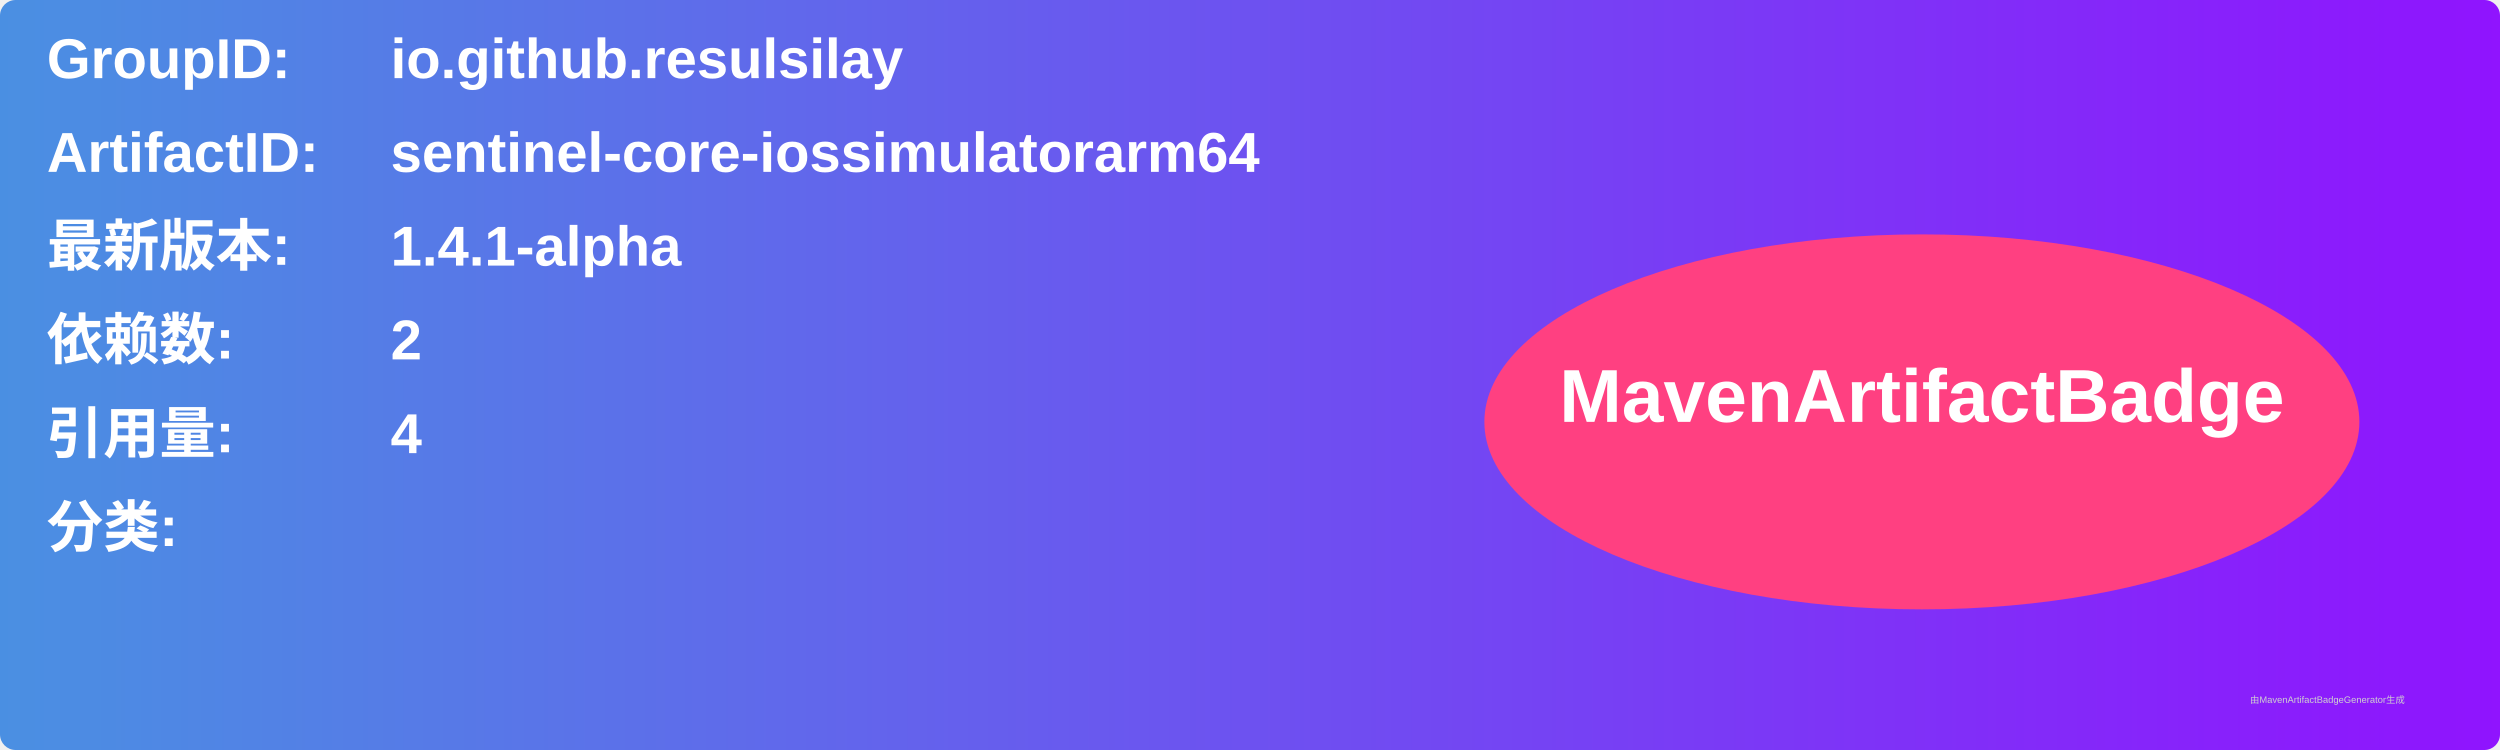
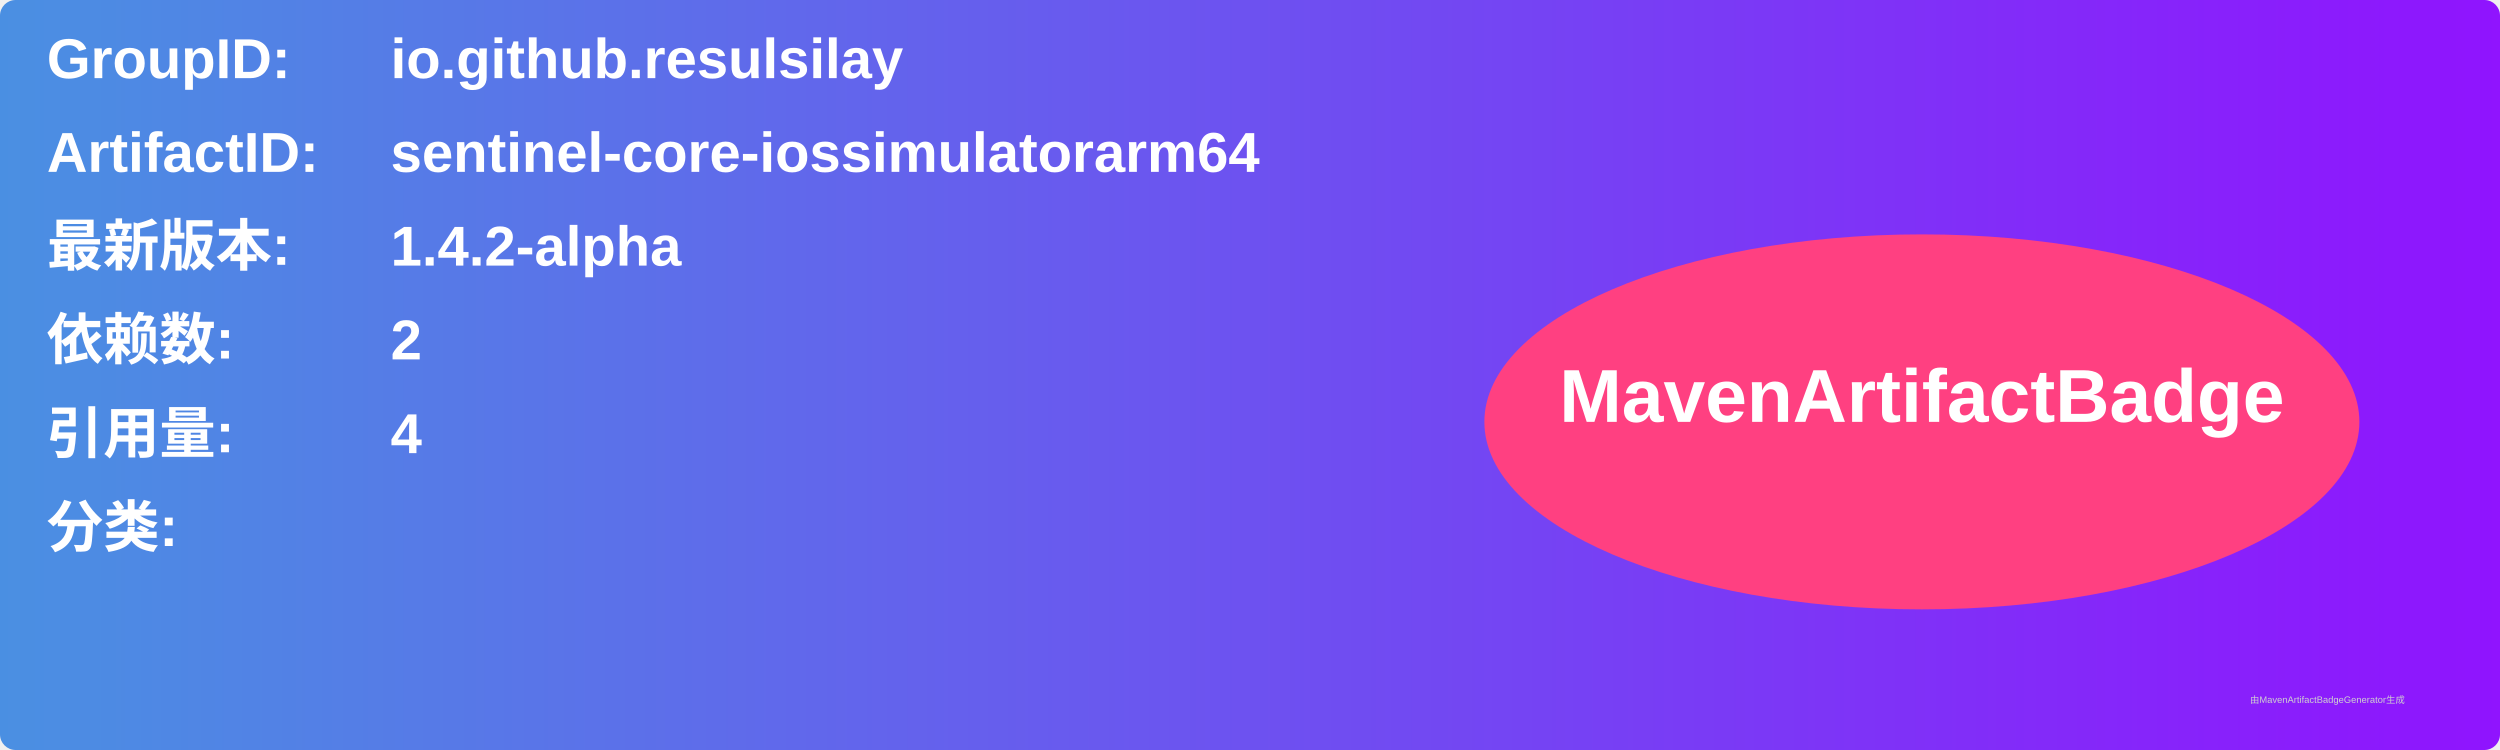
<svg xmlns="http://www.w3.org/2000/svg" width="800" height="240" viewBox="0 0 800 240">
  <linearGradient id="grad" x1="0%" y1="0%" x2="100%" y2="0%">
    <stop offset="0%" stop-color="#4a90e2" />
    <stop offset="100%" stop-color="#9013fe" />
  </linearGradient>
  <rect width="100%" height="100%" rx="5" ry="5" fill="url(#grad)" />
  <g transform="translate(15, 15)">
    <text x="0" y="10" font-family="Arial" font-size="18" fill="white" font-weight="bold" width="260">GroupID:</text>
    <text x="110" y="10" font-family="Arial" font-size="18" fill="white" font-weight="bold" width="460">io.github.resulsilay</text>
    <text x="0" y="40" font-family="Arial" font-size="18" fill="white" font-weight="bold" width="260">ArtifactID:</text>
    <text x="110" y="40" font-family="Arial" font-size="18" fill="white" font-weight="bold" width="460">sentinel-core-iossimulatorarm64</text>
    <text x="0" y="70" font-family="Arial" font-size="18" fill="white" font-weight="bold">最新版本:</text>
    <text x="110" y="70" font-family="Arial" font-size="18" fill="white" font-weight="bold">
-       <tspan font-weight="bold">1.4.1-alpha</tspan>
+       <tspan font-weight="bold">1.4.2-alpha</tspan>
    </text>
    <text x="0" y="100" font-family="Arial" font-size="18" fill="white" font-weight="bold">依赖数: </text>
    <text x="110" y="100" font-family="Arial" font-size="18" fill="white">
      <tspan font-weight="bold">2</tspan>
    </text>
    <text x="0" y="130" font-family="Arial" font-size="18" fill="white" font-weight="bold">引用量: </text>
    <text x="110" y="130" font-family="Arial" font-size="18" fill="white">
      <tspan font-weight="bold">4</tspan>
    </text>
    <text x="0" y="160" font-family="Arial" font-size="18" fill="white" font-weight="bold">分类:</text>
    <text x="10" y="190" font-family="Arial" font-size="10" fill="white">
      <tspan font-weight="bold" />
    </text>
    <ellipse cx="600" cy="120" rx="140" ry="60" fill="#ff4081" />
    <text x="600" y="120" text-anchor="middle" font-family="Arial" font-size="24" fill="white" font-weight="bold">MavenArtifactBadge</text>
  </g>
  <text x="720" y="225" font-family="Arial" font-size="3" fill="#d0d0d0">由MavenArtifactBadgeGenerator生成</text>
</svg>
